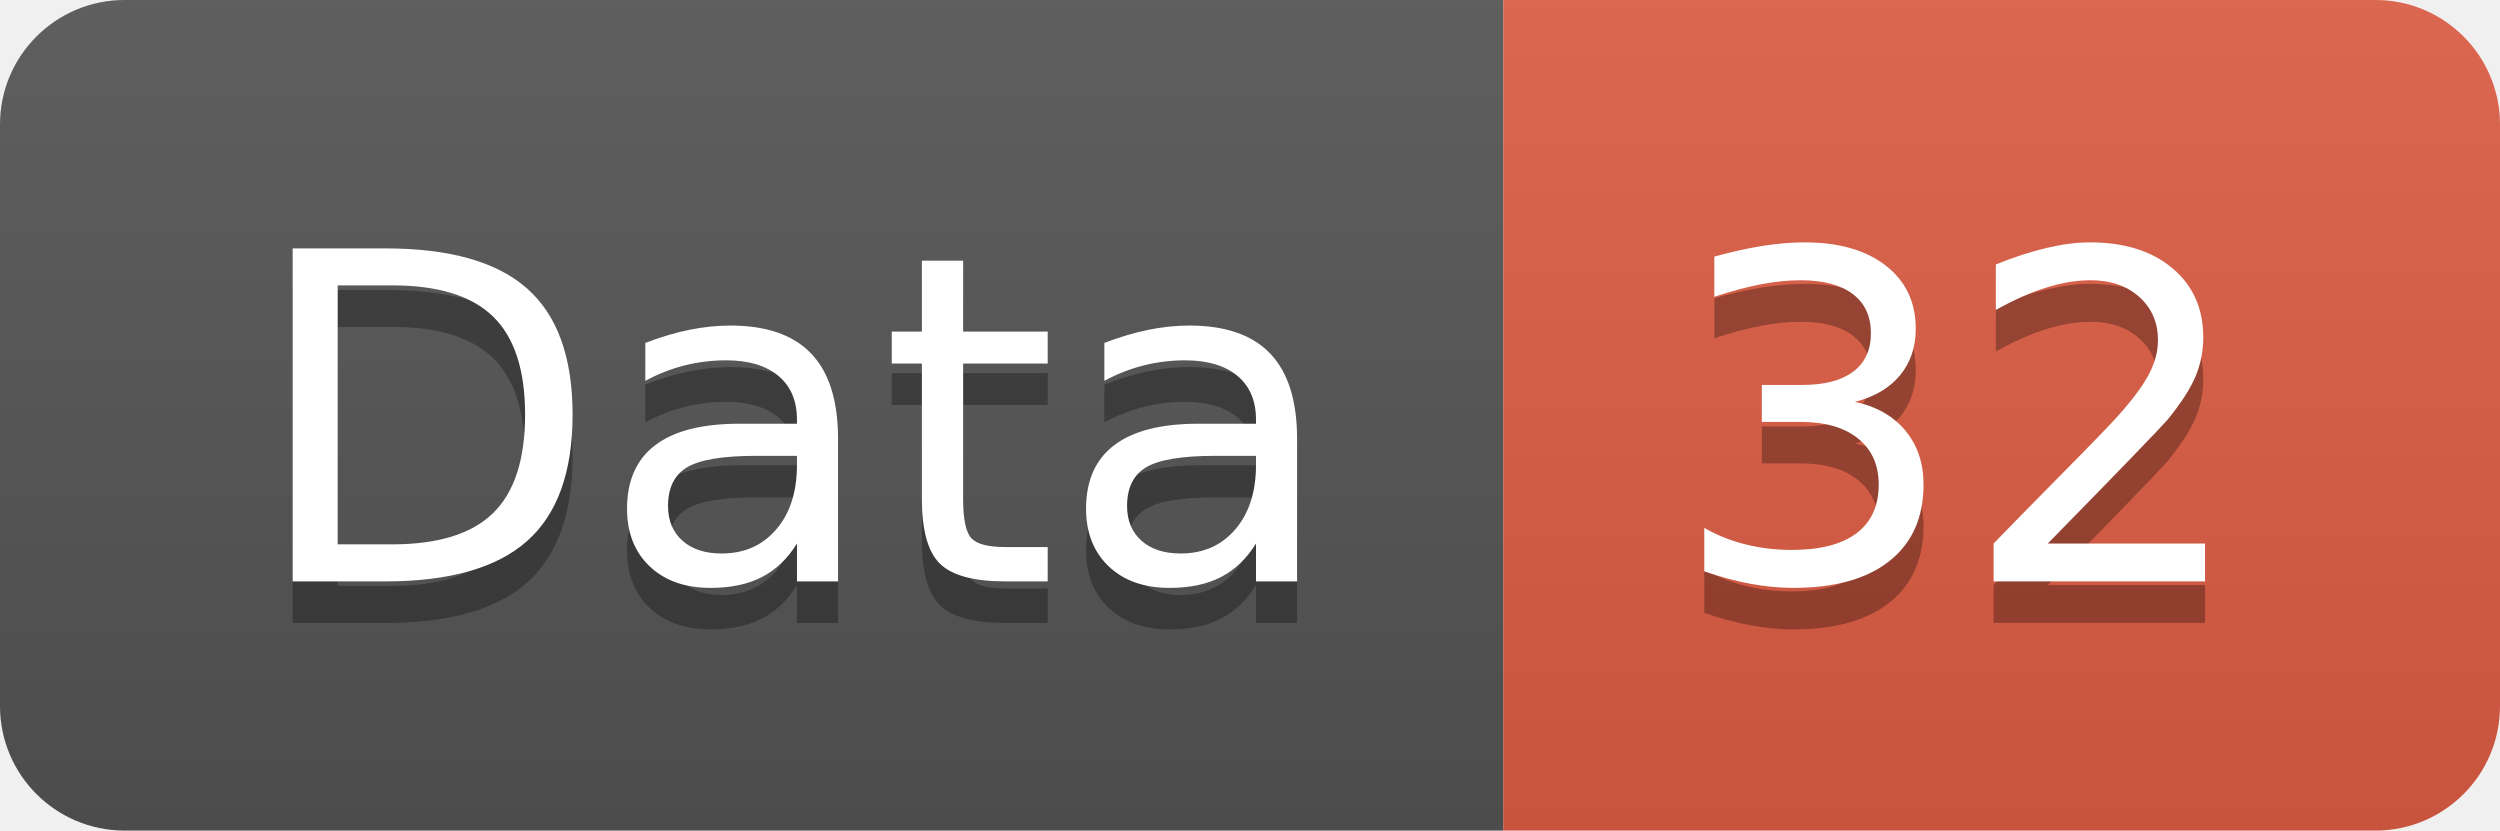
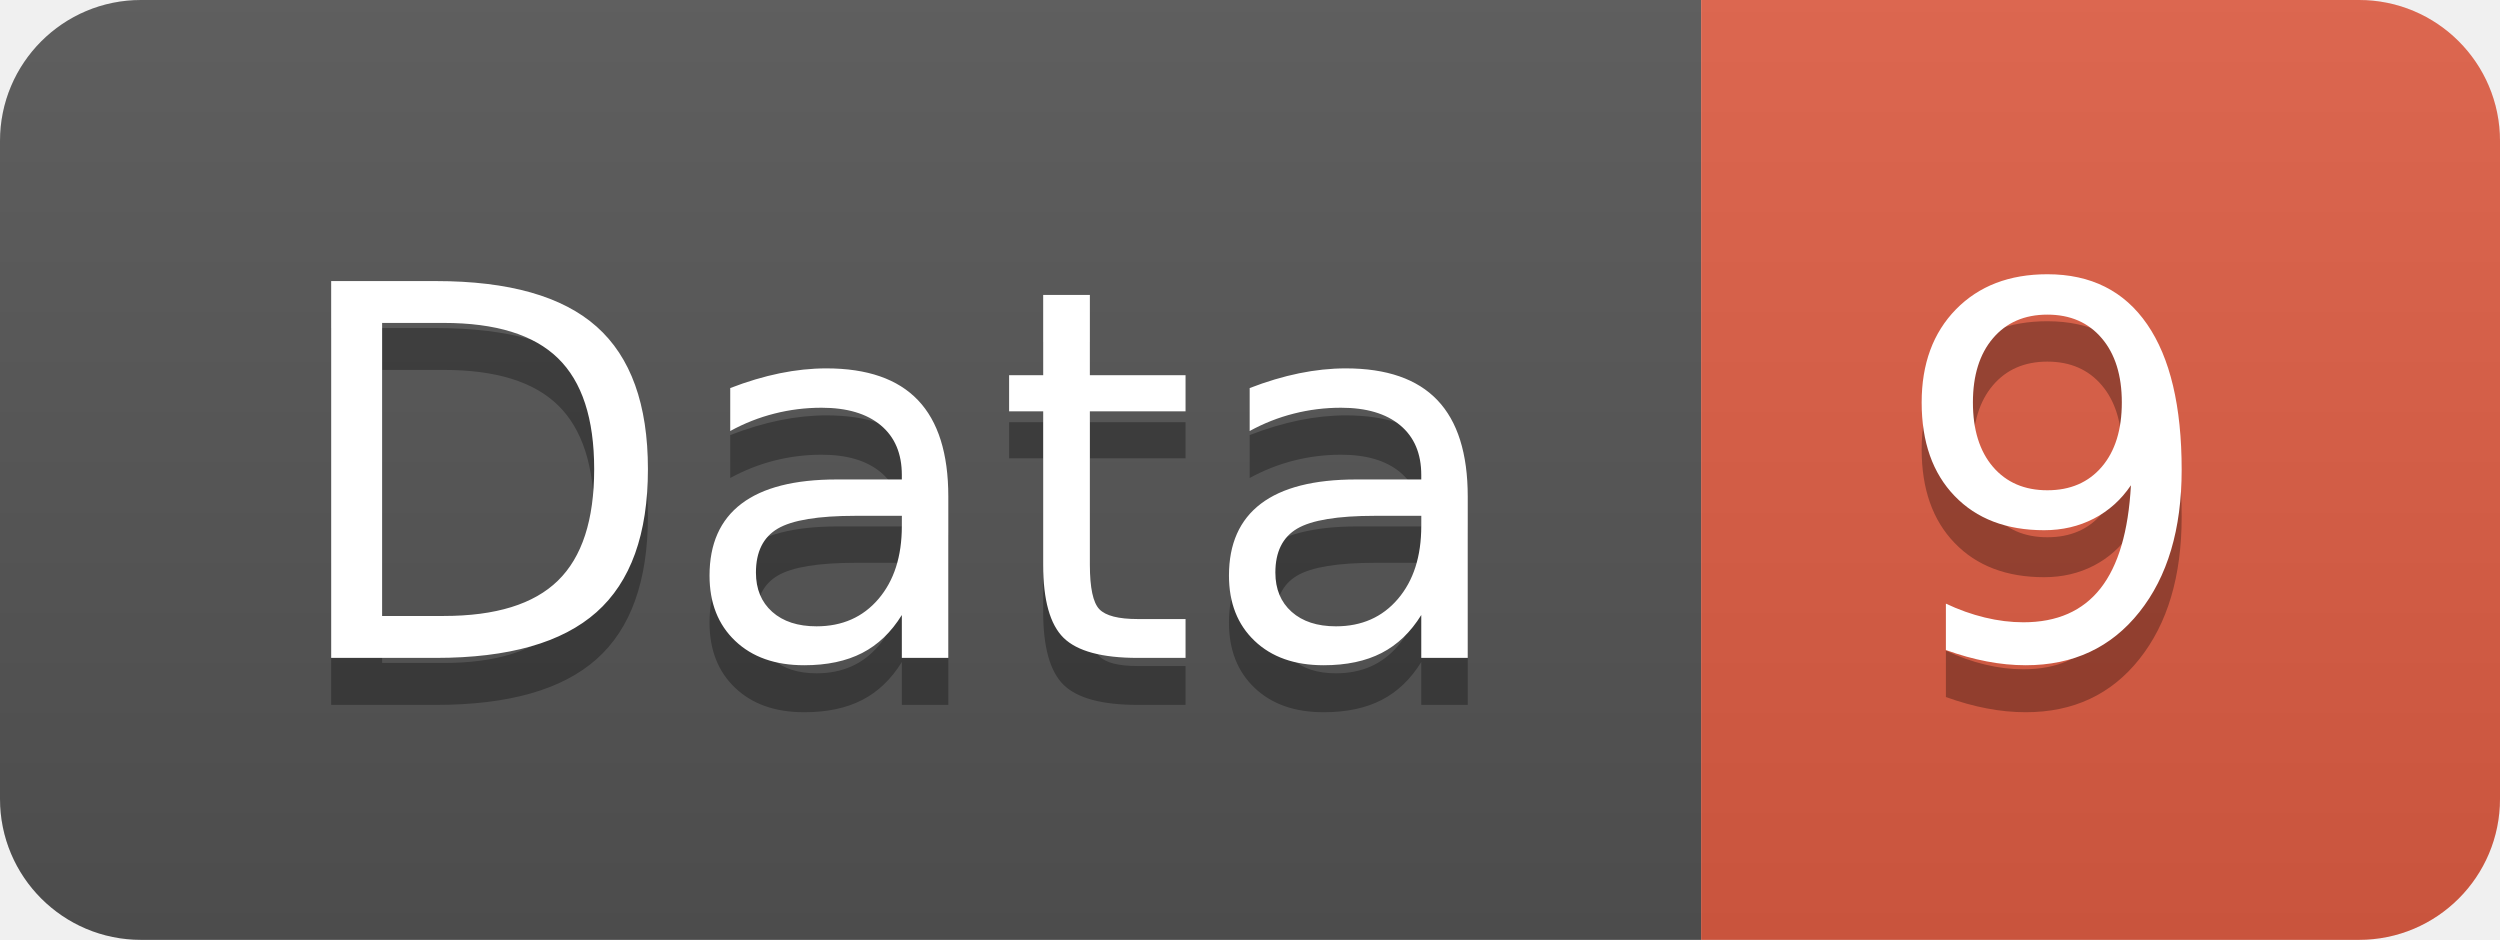
- <svg xmlns="http://www.w3.org/2000/svg" width="60.2" height="20">
+ <svg xmlns="http://www.w3.org/2000/svg" width="53.2" height="20">
  <linearGradient id="smooth" x2="0" y2="100%">
    <stop offset="0" stop-color="#bbb" stop-opacity=".1" />
    <stop offset="1" stop-opacity=".1" />
  </linearGradient>
  <clipPath id="round">
-     <rect width="60.2" height="20" rx="3" fill="#fff" />
+     <rect width="53.2" height="20" rx="3" fill="#fff" />
  </clipPath>
  <g clip-path="url(#round)">
    <rect width="36.2" height="20" fill="#555" />
-     <rect x="36.2" width="24.0" height="20" fill="#e05d44" />
-     <rect width="60.2" height="20" fill="url(#smooth)" />
+     <rect x="36.2" width="17.0" height="20" fill="#e05d44" />
+     <rect width="53.2" height="20" fill="url(#smooth)" />
  </g>
  <g fill="#fff" text-anchor="middle" font-family="DejaVu Sans,Verdana,Geneva,sans-serif" font-size="110">
    <text x="191.0" y="150" fill="#010101" fill-opacity=".3" transform="scale(0.1)" textLength="262.0" lengthAdjust="spacing">Data</text>
    <text x="191.0" y="140" transform="scale(0.1)" textLength="262.0" lengthAdjust="spacing">Data</text>
-     <text x="472.0" y="150" fill="#010101" fill-opacity=".3" transform="scale(0.1)" textLength="140.0" lengthAdjust="spacing">32</text>
-     <text x="472.0" y="140" transform="scale(0.1)" textLength="140.0" lengthAdjust="spacing">32</text>
+     <text x="437.0" y="150" fill="#010101" fill-opacity=".3" transform="scale(0.1)" textLength="70.0" lengthAdjust="spacing">9</text>
+     <text x="437.0" y="140" transform="scale(0.1)" textLength="70.0" lengthAdjust="spacing">9</text>
  </g>
</svg>
